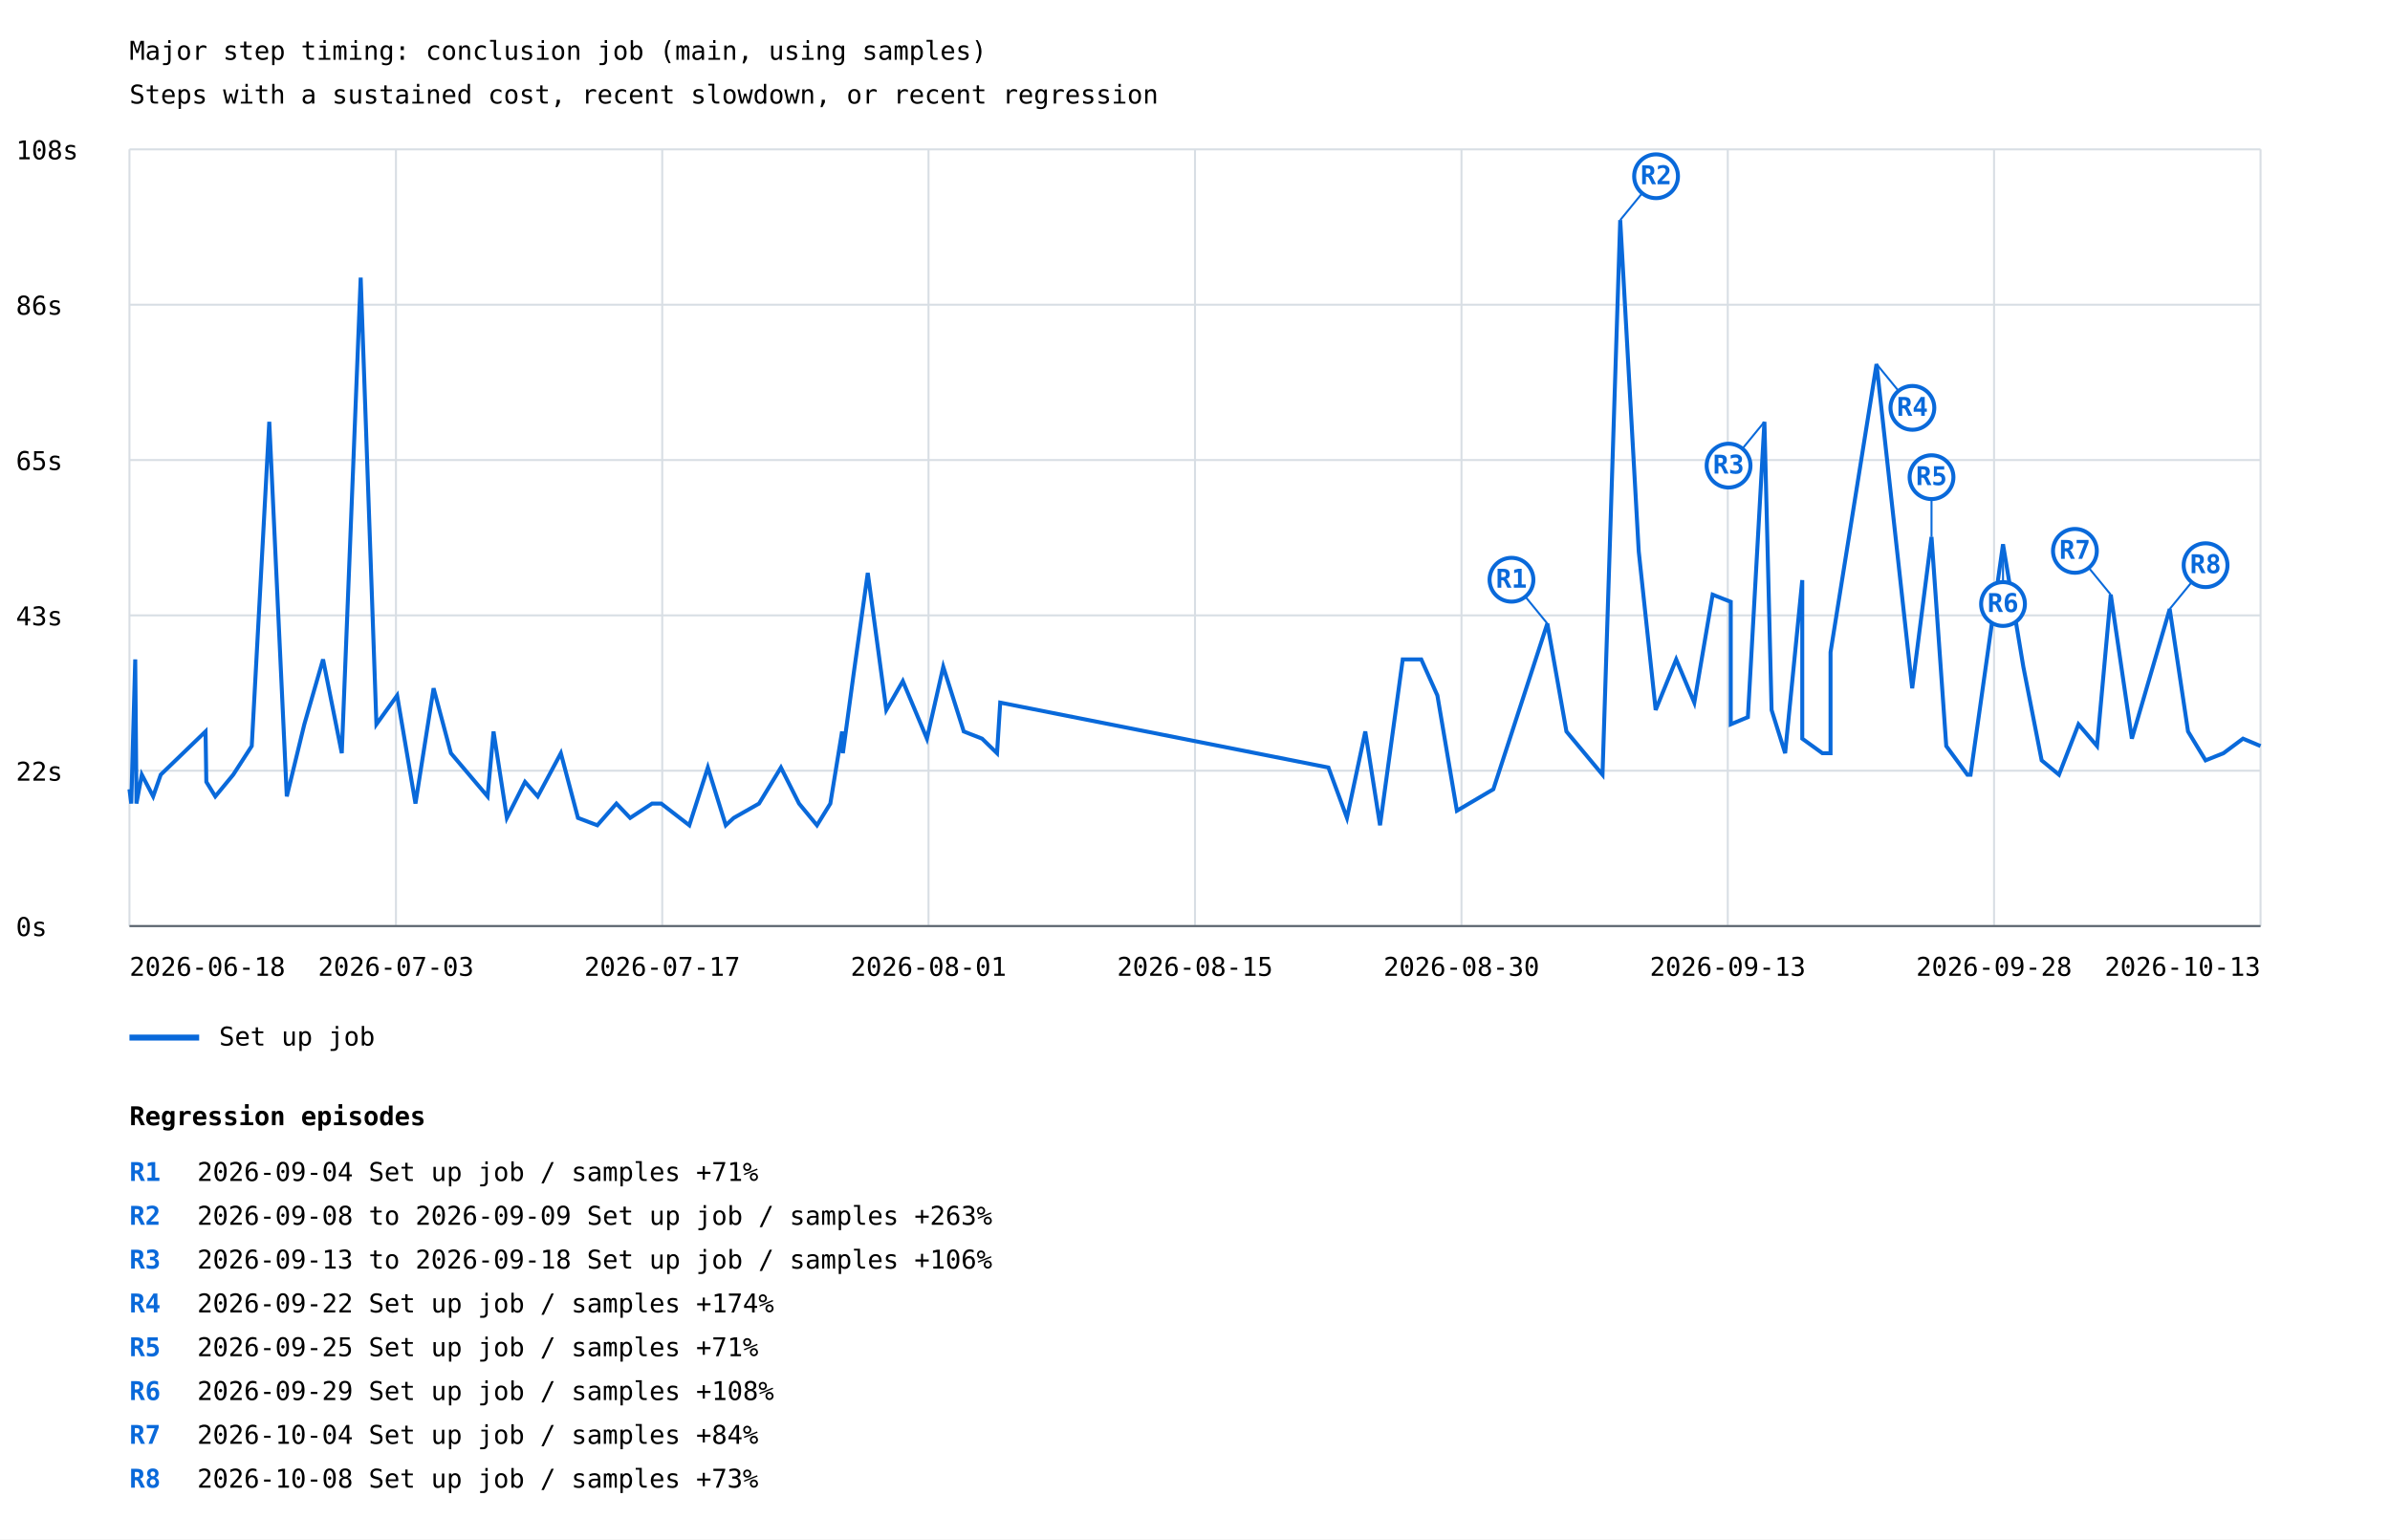
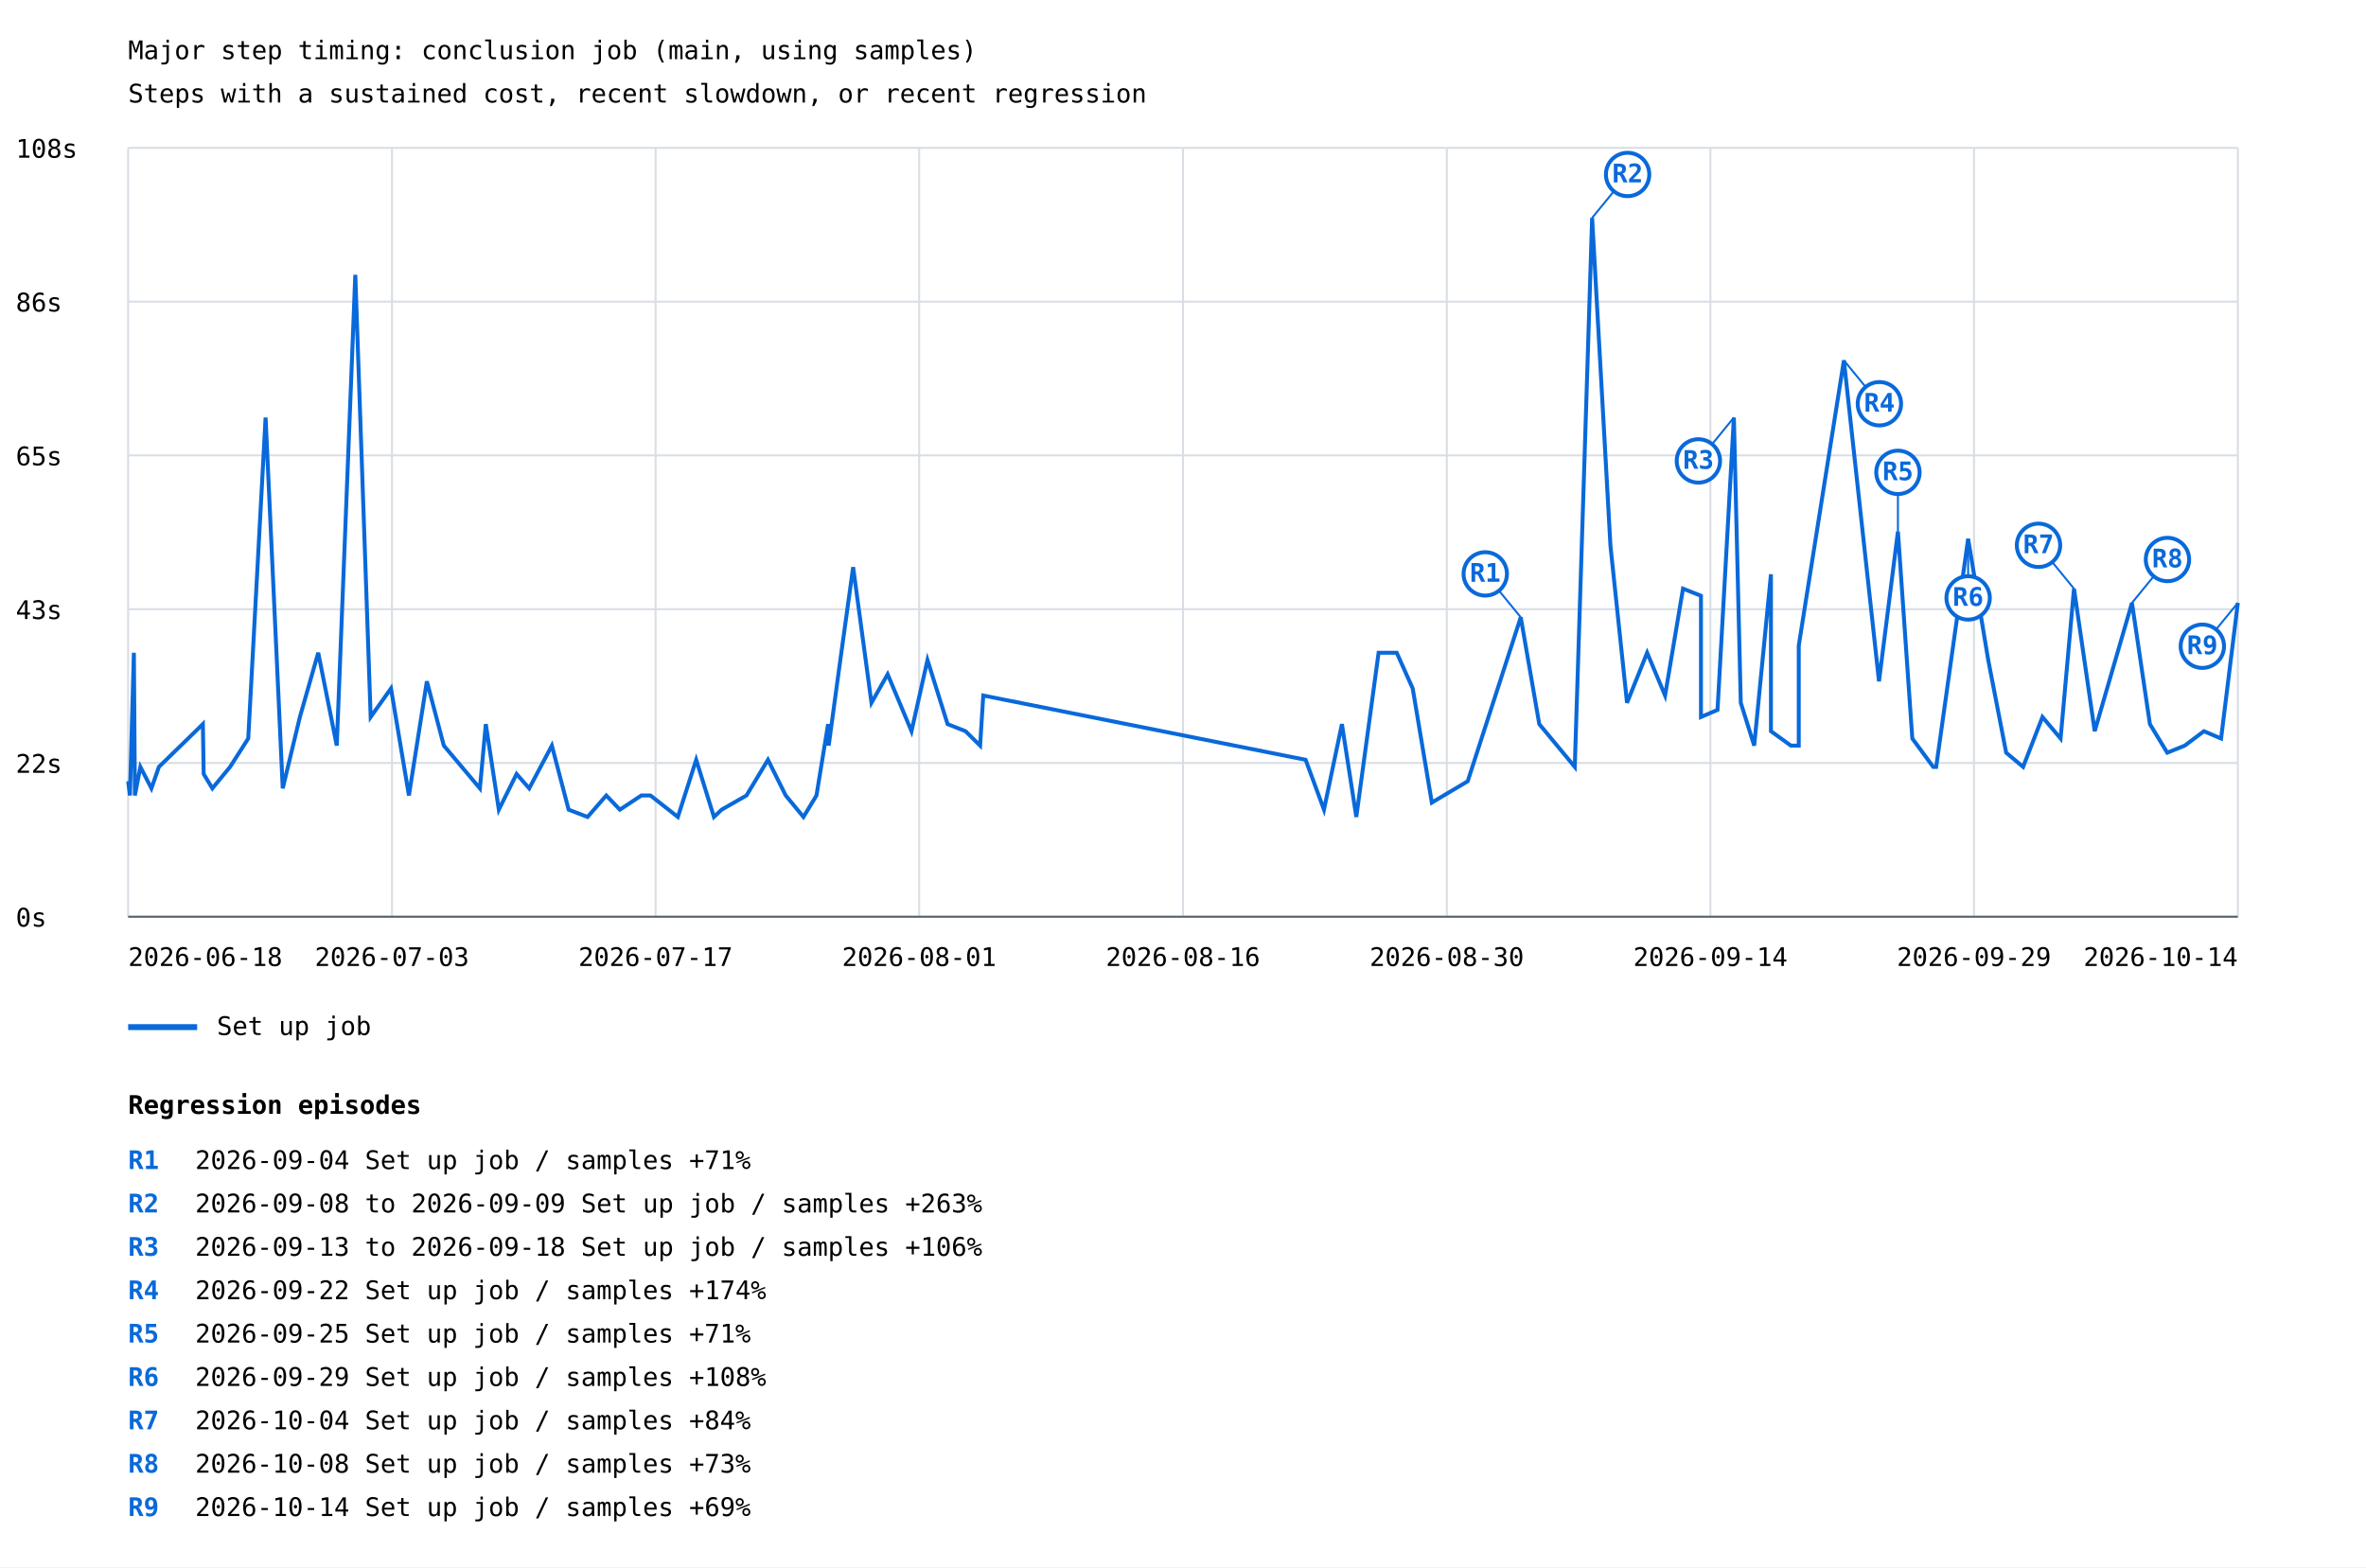
- <svg xmlns="http://www.w3.org/2000/svg" width="1200" height="773" viewBox="0 0 1200 773">
+ <svg xmlns="http://www.w3.org/2000/svg" width="1200" height="795" viewBox="0 0 1200 795">
  <rect width="100%" height="100%" fill="white" />
  <style>text{font-family:ui-monospace,monospace;font-size:13px}.axis{stroke:#57606a;stroke-width:1}.grid{stroke:#d8dee4;stroke-width:1}</style>
  <text x="65" y="30" font-size="20">Major step timing: conclusion job (main, using samples)</text>
  <text x="65" y="52">Steps with a sustained cost, recent slowdown, or recent regression</text>
  <line class="grid" x1="65" y1="465.0" x2="1135" y2="465.0" />
  <text x="8" y="470.0">0s</text>
  <line class="grid" x1="65" y1="387.0" x2="1135" y2="387.0" />
  <text x="8" y="392.0">22s</text>
  <line class="grid" x1="65" y1="309.0" x2="1135" y2="309.0" />
  <text x="8" y="314.0">43s</text>
  <line class="grid" x1="65" y1="231.0" x2="1135" y2="231.0" />
  <text x="8" y="236.0">65s</text>
  <line class="grid" x1="65" y1="153.0" x2="1135" y2="153.0" />
  <text x="8" y="158.0">86s</text>
  <line class="grid" x1="65" y1="75.0" x2="1135" y2="75.0" />
  <text x="8" y="80.0">108s</text>
  <line class="grid" x1="65.0" y1="75" x2="65.0" y2="465" />
  <line class="grid" x1="198.8" y1="75" x2="198.8" y2="465" />
  <line class="grid" x1="332.5" y1="75" x2="332.5" y2="465" />
  <line class="grid" x1="466.2" y1="75" x2="466.2" y2="465" />
  <line class="grid" x1="600.0" y1="75" x2="600.0" y2="465" />
  <line class="grid" x1="733.8" y1="75" x2="733.8" y2="465" />
  <line class="grid" x1="867.5" y1="75" x2="867.5" y2="465" />
  <line class="grid" x1="1001.2" y1="75" x2="1001.2" y2="465" />
  <line class="grid" x1="1135.0" y1="75" x2="1135.0" y2="465" />
-   <polyline points="65.0,396.3 65.9,403.5 67.9,331.1 68.5,399.9 68.5,403.5 71.2,389.0 76.9,399.9 80.7,389.0 103.2,367.3 103.6,392.6 108.1,399.9 117.1,389.0 126.4,374.6 135.2,211.8 144.0,399.9 152.8,363.7 162.2,331.1 171.6,378.2 181.1,139.4 189.0,363.7 199.4,349.2 208.6,403.5 217.7,345.6 226.4,378.2 244.8,399.9 247.8,367.3 254.5,410.7 263.6,392.6 270.0,399.9 281.6,378.2 290.2,410.7 299.9,414.4 309.5,403.5 316.4,410.7 327.4,403.5 332.0,403.5 346.1,414.4 355.4,385.4 364.4,414.4 368.4,410.7 381.1,403.5 392.1,385.4 401.2,403.5 410.2,414.4 416.9,403.5 422.8,367.3 423.2,378.2 428.6,338.4 435.7,287.7 445.0,356.5 453.3,342.0 465.4,370.9 473.6,334.8 483.9,367.3 493.1,370.9 500.6,378.2 502.2,352.8 667.0,385.4 676.3,410.7 685.5,367.3 692.9,414.4 704.3,331.1 713.6,331.1 721.7,349.2 731.5,407.1 749.8,396.3 776.9,313.1 786.5,367.3 804.6,389.0 813.5,110.5 822.8,276.9 831.3,356.5 841.6,331.1 850.7,352.8 859.9,298.6 869.0,302.2 869.0,363.7 877.6,360.1 885.9,211.8 889.5,356.5 896.3,378.2 904.9,291.3 904.9,370.9 915.0,378.2 919.1,378.2 919.1,327.5 942.2,182.8 960.1,345.6 969.8,269.6 977.2,374.6 987.8,389.0 989.4,389.0 1005.7,273.3 1015.9,334.8 1025.1,381.8 1033.8,389.0 1043.6,363.7 1052.9,374.6 1059.8,298.6 1070.4,370.9 1089.4,305.8 1098.6,367.3 1107.4,381.8 1116.4,378.2 1126.2,370.9 1135.0,374.6" fill="none" stroke="#0969da" stroke-width="2" />
-   <line x1="776.9" y1="313.1" x2="758.9" y2="291.1" stroke="#0969da" stroke-width="1" />
-   <circle cx="758.9" cy="291.1" r="11" fill="white" stroke="#0969da" stroke-width="2" />
-   <text x="758.9" y="295.1" fill="#0969da" font-size="10" font-weight="bold" text-anchor="middle">R1</text>
-   <line x1="813.5" y1="110.5" x2="831.5" y2="88.5" stroke="#0969da" stroke-width="1" />
-   <circle cx="831.5" cy="88.5" r="11" fill="white" stroke="#0969da" stroke-width="2" />
-   <text x="831.5" y="92.5" fill="#0969da" font-size="10" font-weight="bold" text-anchor="middle">R2</text>
-   <line x1="885.9" y1="211.8" x2="867.9" y2="233.8" stroke="#0969da" stroke-width="1" />
-   <circle cx="867.9" cy="233.8" r="11" fill="white" stroke="#0969da" stroke-width="2" />
-   <text x="867.9" y="237.8" fill="#0969da" font-size="10" font-weight="bold" text-anchor="middle">R3</text>
-   <line x1="942.2" y1="182.8" x2="960.2" y2="204.8" stroke="#0969da" stroke-width="1" />
-   <circle cx="960.2" cy="204.8" r="11" fill="white" stroke="#0969da" stroke-width="2" />
-   <text x="960.2" y="208.8" fill="#0969da" font-size="10" font-weight="bold" text-anchor="middle">R4</text>
-   <line x1="969.8" y1="269.6" x2="969.8" y2="239.6" stroke="#0969da" stroke-width="1" />
-   <circle cx="969.8" cy="239.6" r="11" fill="white" stroke="#0969da" stroke-width="2" />
-   <text x="969.8" y="243.6" fill="#0969da" font-size="10" font-weight="bold" text-anchor="middle">R5</text>
-   <line x1="1005.7" y1="273.3" x2="1005.7" y2="303.3" stroke="#0969da" stroke-width="1" />
-   <circle cx="1005.7" cy="303.3" r="11" fill="white" stroke="#0969da" stroke-width="2" />
-   <text x="1005.7" y="307.3" fill="#0969da" font-size="10" font-weight="bold" text-anchor="middle">R6</text>
-   <line x1="1059.8" y1="298.6" x2="1041.8" y2="276.6" stroke="#0969da" stroke-width="1" />
-   <circle cx="1041.8" cy="276.6" r="11" fill="white" stroke="#0969da" stroke-width="2" />
-   <text x="1041.8" y="280.6" fill="#0969da" font-size="10" font-weight="bold" text-anchor="middle">R7</text>
-   <line x1="1089.4" y1="305.8" x2="1107.4" y2="283.8" stroke="#0969da" stroke-width="1" />
-   <circle cx="1107.4" cy="283.8" r="11" fill="white" stroke="#0969da" stroke-width="2" />
-   <text x="1107.4" y="287.8" fill="#0969da" font-size="10" font-weight="bold" text-anchor="middle">R8</text>
+   <polyline points="65.0,396.3 65.9,403.5 67.9,331.1 68.4,399.9 68.4,403.5 71.2,389.0 76.8,399.9 80.6,389.0 102.9,367.3 103.3,392.6 107.7,399.9 116.7,389.0 125.9,374.6 134.7,211.8 143.4,399.9 152.1,363.7 161.4,331.1 170.8,378.2 180.2,139.4 188.0,363.7 198.3,349.2 207.4,403.5 216.5,345.6 225.1,378.2 243.4,399.9 246.4,367.3 253.0,410.7 262.0,392.6 268.4,399.9 279.9,378.2 288.4,410.7 298.0,414.4 307.5,403.5 314.4,410.7 325.3,403.5 329.9,403.5 343.8,414.4 353.1,385.4 362.1,414.4 366.0,410.7 378.6,403.5 389.5,385.4 398.5,403.5 407.5,414.4 414.1,403.5 420.0,367.3 420.3,378.2 425.7,338.4 432.7,287.7 442.0,356.5 450.2,342.0 462.3,370.9 470.4,334.8 480.6,367.3 489.7,370.9 497.1,378.2 498.7,352.8 662.2,385.4 671.5,410.7 680.6,367.3 687.9,414.4 699.2,331.1 708.4,331.1 716.5,349.2 726.2,407.1 744.4,396.3 771.3,313.1 780.7,367.3 798.7,389.0 807.5,110.5 816.8,276.9 825.2,356.5 835.4,331.1 844.5,352.8 853.6,298.6 862.7,302.2 862.7,363.7 871.1,360.1 879.4,211.8 882.9,356.5 889.7,378.2 898.2,291.3 898.2,370.9 908.3,378.2 912.3,378.2 912.3,327.5 935.2,182.8 953.0,345.6 962.6,269.6 969.9,374.6 980.5,389.0 982.0,389.0 998.2,273.3 1008.4,334.8 1017.5,381.8 1026.1,389.0 1035.9,363.7 1045.1,374.6 1051.9,298.6 1062.4,370.9 1081.3,305.8 1090.4,367.3 1099.2,381.8 1108.1,378.2 1117.8,370.9 1126.5,374.6 1135.0,305.8" fill="none" stroke="#0969da" stroke-width="2" />
+   <line x1="771.3" y1="313.1" x2="753.3" y2="291.1" stroke="#0969da" stroke-width="1" />
+   <circle cx="753.3" cy="291.1" r="11" fill="white" stroke="#0969da" stroke-width="2" />
+   <text x="753.3" y="295.1" fill="#0969da" font-size="10" font-weight="bold" text-anchor="middle">R1</text>
+   <line x1="807.5" y1="110.5" x2="825.5" y2="88.5" stroke="#0969da" stroke-width="1" />
+   <circle cx="825.5" cy="88.5" r="11" fill="white" stroke="#0969da" stroke-width="2" />
+   <text x="825.5" y="92.5" fill="#0969da" font-size="10" font-weight="bold" text-anchor="middle">R2</text>
+   <line x1="879.4" y1="211.8" x2="861.4" y2="233.8" stroke="#0969da" stroke-width="1" />
+   <circle cx="861.4" cy="233.8" r="11" fill="white" stroke="#0969da" stroke-width="2" />
+   <text x="861.4" y="237.8" fill="#0969da" font-size="10" font-weight="bold" text-anchor="middle">R3</text>
+   <line x1="935.2" y1="182.8" x2="953.2" y2="204.8" stroke="#0969da" stroke-width="1" />
+   <circle cx="953.2" cy="204.8" r="11" fill="white" stroke="#0969da" stroke-width="2" />
+   <text x="953.2" y="208.8" fill="#0969da" font-size="10" font-weight="bold" text-anchor="middle">R4</text>
+   <line x1="962.6" y1="269.6" x2="962.6" y2="239.6" stroke="#0969da" stroke-width="1" />
+   <circle cx="962.6" cy="239.6" r="11" fill="white" stroke="#0969da" stroke-width="2" />
+   <text x="962.6" y="243.6" fill="#0969da" font-size="10" font-weight="bold" text-anchor="middle">R5</text>
+   <line x1="998.2" y1="273.3" x2="998.2" y2="303.3" stroke="#0969da" stroke-width="1" />
+   <circle cx="998.2" cy="303.3" r="11" fill="white" stroke="#0969da" stroke-width="2" />
+   <text x="998.2" y="307.3" fill="#0969da" font-size="10" font-weight="bold" text-anchor="middle">R6</text>
+   <line x1="1051.9" y1="298.6" x2="1033.9" y2="276.6" stroke="#0969da" stroke-width="1" />
+   <circle cx="1033.9" cy="276.6" r="11" fill="white" stroke="#0969da" stroke-width="2" />
+   <text x="1033.9" y="280.6" fill="#0969da" font-size="10" font-weight="bold" text-anchor="middle">R7</text>
+   <line x1="1081.3" y1="305.8" x2="1099.3" y2="283.8" stroke="#0969da" stroke-width="1" />
+   <circle cx="1099.3" cy="283.8" r="11" fill="white" stroke="#0969da" stroke-width="2" />
+   <text x="1099.3" y="287.8" fill="#0969da" font-size="10" font-weight="bold" text-anchor="middle">R8</text>
+   <line x1="1135.0" y1="305.8" x2="1117.0" y2="327.8" stroke="#0969da" stroke-width="1" />
+   <circle cx="1117.0" cy="327.8" r="11" fill="white" stroke="#0969da" stroke-width="2" />
+   <text x="1117.0" y="331.8" fill="#0969da" font-size="10" font-weight="bold" text-anchor="middle">R9</text>
  <line x1="65" y1="521" x2="100" y2="521" stroke="#0969da" stroke-width="3" />
  <text x="110" y="525">Set up job</text>
  <text x="65.0" y="490" text-anchor="start">2026-06-18</text>
  <text x="198.8" y="490" text-anchor="middle">2026-07-03</text>
  <text x="332.5" y="490" text-anchor="middle">2026-07-17</text>
  <text x="466.2" y="490" text-anchor="middle">2026-08-01</text>
-   <text x="600.0" y="490" text-anchor="middle">2026-08-15</text>
+   <text x="600.0" y="490" text-anchor="middle">2026-08-16</text>
  <text x="733.8" y="490" text-anchor="middle">2026-08-30</text>
-   <text x="867.5" y="490" text-anchor="middle">2026-09-13</text>
-   <text x="1001.2" y="490" text-anchor="middle">2026-09-28</text>
-   <text x="1135.0" y="490" text-anchor="end">2026-10-13</text>
+   <text x="867.5" y="490" text-anchor="middle">2026-09-14</text>
+   <text x="1001.2" y="490" text-anchor="middle">2026-09-29</text>
+   <text x="1135.0" y="490" text-anchor="end">2026-10-14</text>
  <line class="axis" x1="65" y1="465" x2="1135" y2="465" />
  <text x="65" y="565" font-size="16" font-weight="bold">Regression episodes</text>
  <text x="65" y="593" fill="#0969da" font-weight="bold">R1</text>
  <text x="99" y="593">2026-09-04  Set up job / samples  +71%</text>
  <text x="65" y="615" fill="#0969da" font-weight="bold">R2</text>
  <text x="99" y="615">2026-09-08 to 2026-09-09  Set up job / samples  +263%</text>
  <text x="65" y="637" fill="#0969da" font-weight="bold">R3</text>
  <text x="99" y="637">2026-09-13 to 2026-09-18  Set up job / samples  +106%</text>
  <text x="65" y="659" fill="#0969da" font-weight="bold">R4</text>
  <text x="99" y="659">2026-09-22  Set up job / samples  +174%</text>
  <text x="65" y="681" fill="#0969da" font-weight="bold">R5</text>
  <text x="99" y="681">2026-09-25  Set up job / samples  +71%</text>
  <text x="65" y="703" fill="#0969da" font-weight="bold">R6</text>
  <text x="99" y="703">2026-09-29  Set up job / samples  +108%</text>
  <text x="65" y="725" fill="#0969da" font-weight="bold">R7</text>
  <text x="99" y="725">2026-10-04  Set up job / samples  +84%</text>
  <text x="65" y="747" fill="#0969da" font-weight="bold">R8</text>
  <text x="99" y="747">2026-10-08  Set up job / samples  +73%</text>
+   <text x="65" y="769" fill="#0969da" font-weight="bold">R9</text>
+   <text x="99" y="769">2026-10-14  Set up job / samples  +69%</text>
</svg>
